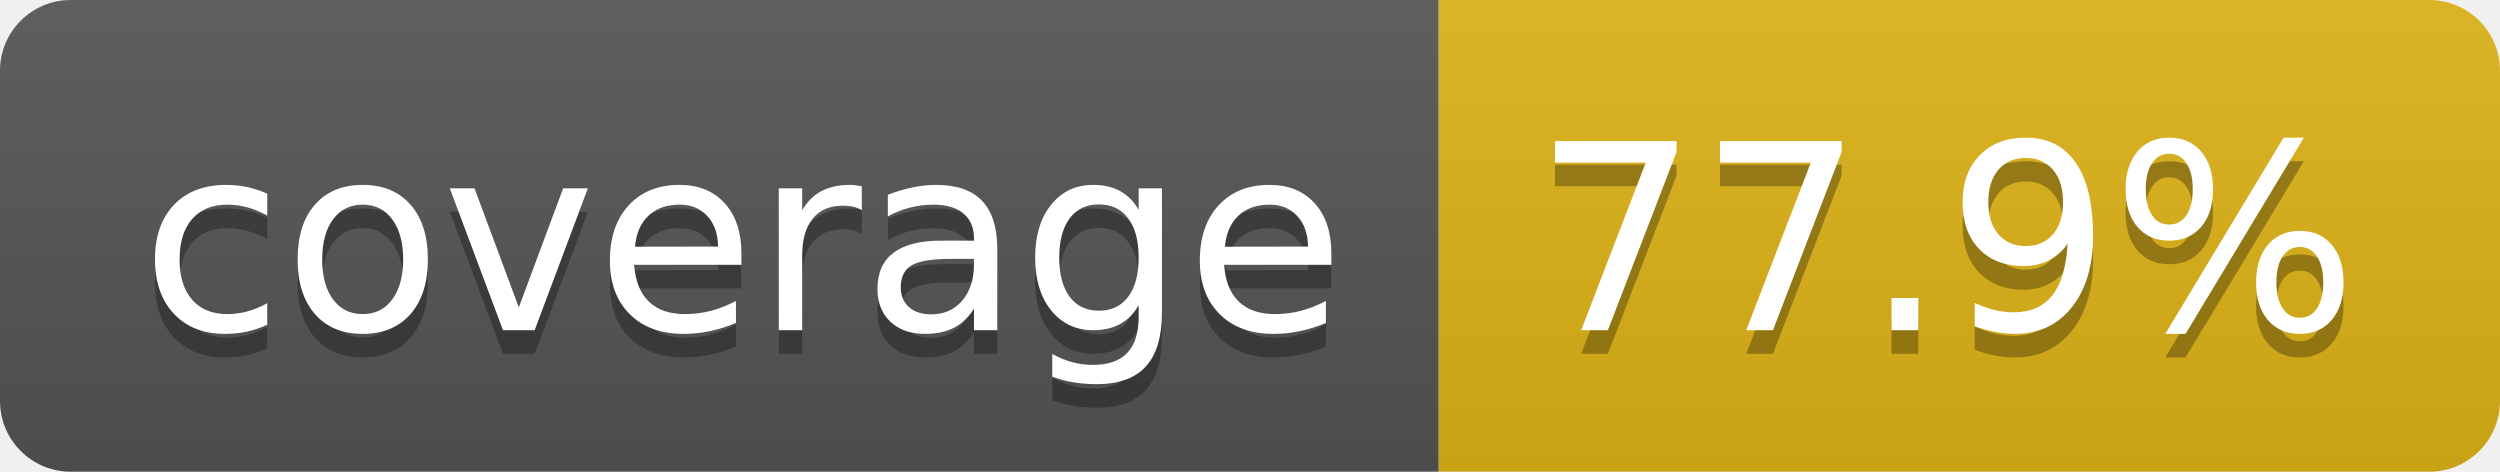
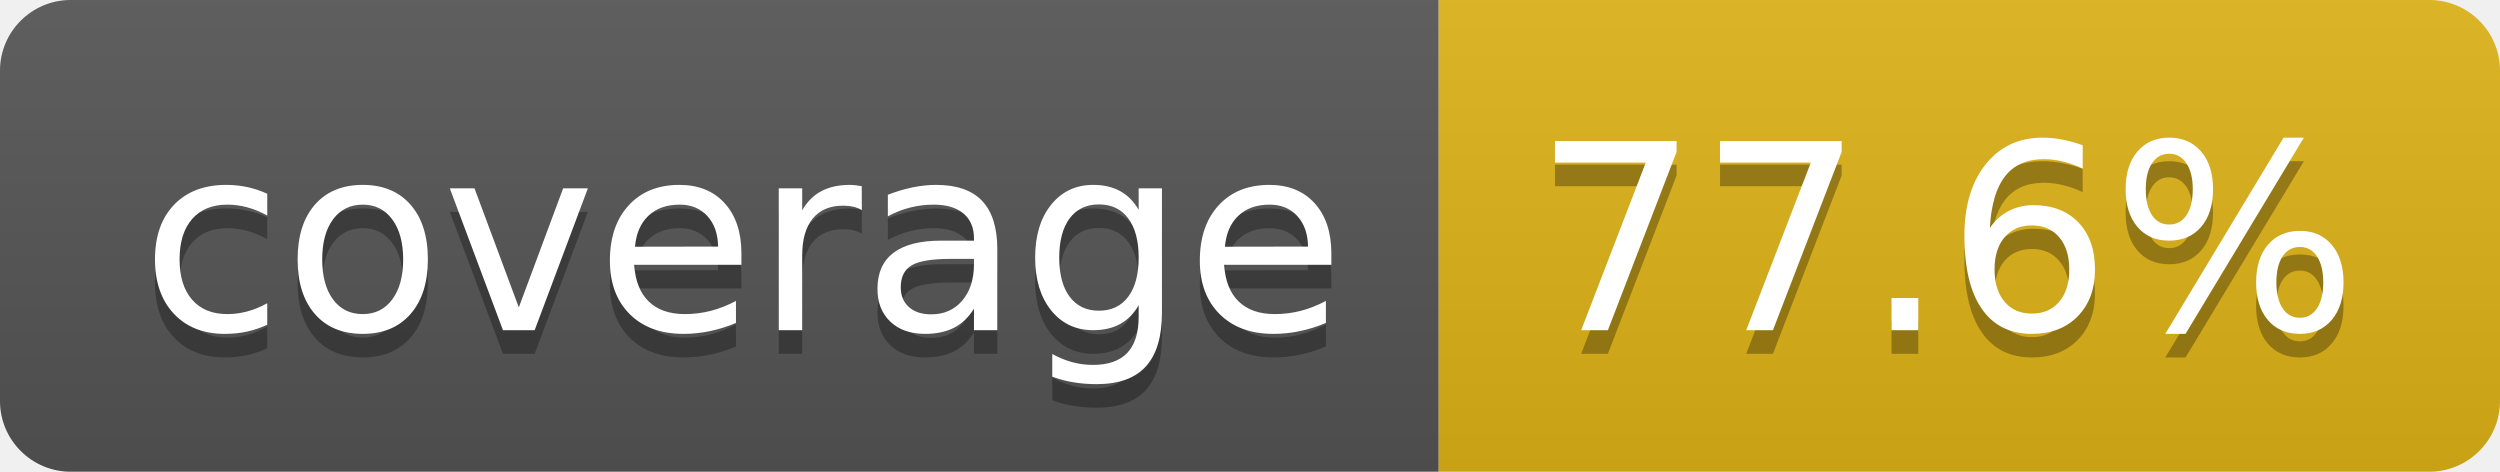
- <svg xmlns="http://www.w3.org/2000/svg" width="106" height="20" role="img" aria-label="coverage: 77.9%">
+ <svg xmlns="http://www.w3.org/2000/svg" width="106" height="20" role="img" aria-label="coverage: 77.6%">
  <linearGradient id="s" x2="0" y2="100%">
    <stop offset="0" stop-color="#bbb" stop-opacity=".1" />
    <stop offset="1" stop-opacity=".1" />
  </linearGradient>
  <clipPath id="r">
    <rect width="106" height="20" rx="3" fill="#fff" />
  </clipPath>
  <g clip-path="url(#r)">
    <rect width="61" height="20" fill="#555" />
    <rect x="61" width="45" height="20" fill="#dfb317" />
    <rect width="106" height="20" fill="url(#s)" />
  </g>
  <g fill="#fff" text-anchor="middle" font-family="Verdana,Geneva,DejaVu Sans,sans-serif" text-rendering="geometricPrecision" font-size="110">
    <text aria-hidden="true" x="315" y="150" fill="#010101" fill-opacity=".3" transform="scale(.1)" textLength="510">coverage</text>
    <text x="315" y="140" transform="scale(.1)" fill="#fff" textLength="510">coverage</text>
-     <text aria-hidden="true" x="825" y="150" fill="#010101" fill-opacity=".3" transform="scale(.1)" textLength="350">77.9%</text>
-     <text x="825" y="140" transform="scale(.1)" fill="#fff" textLength="350">77.9%</text>
+     <text aria-hidden="true" x="825" y="150" fill="#010101" fill-opacity=".3" transform="scale(.1)" textLength="350">77.6%</text>
+     <text x="825" y="140" transform="scale(.1)" fill="#fff" textLength="350">77.6%</text>
  </g>
</svg>
